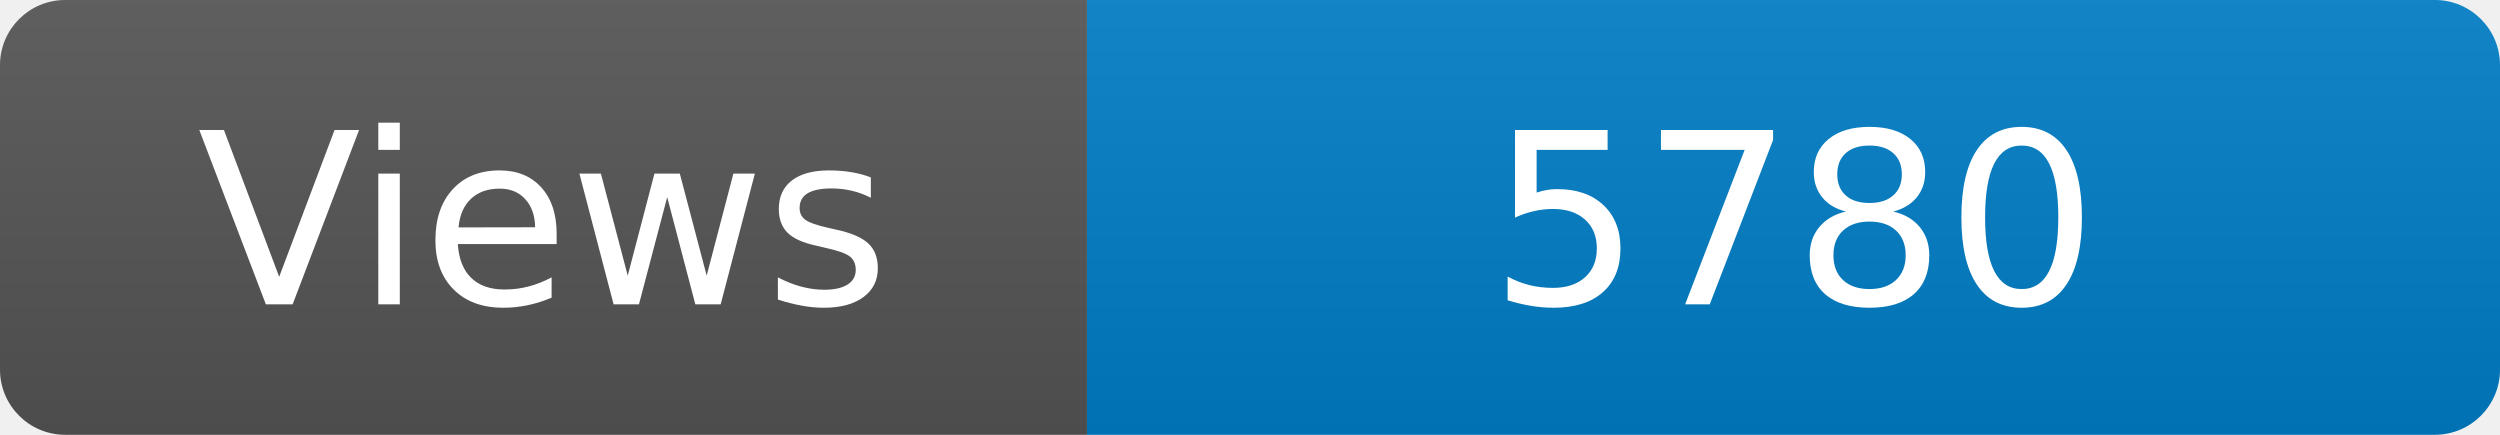
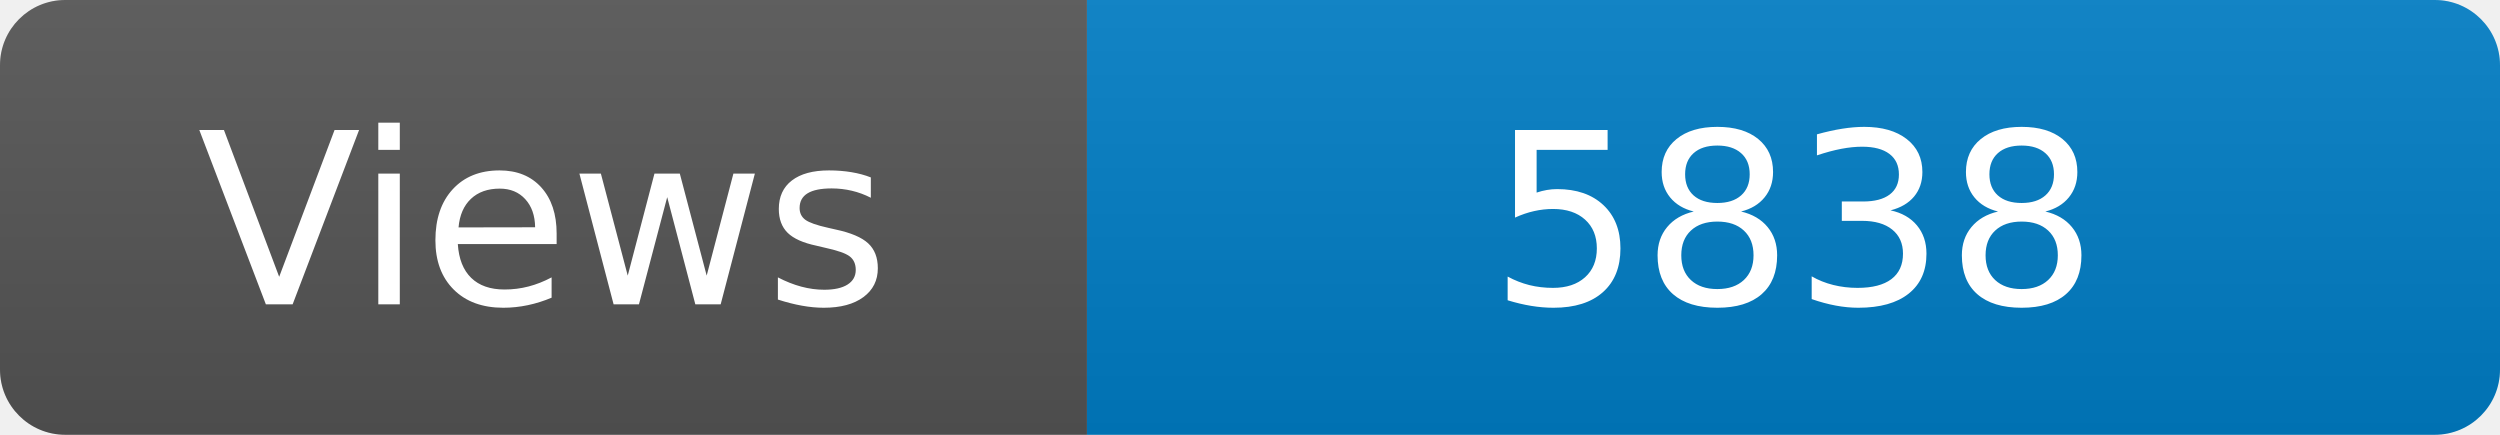
<svg xmlns="http://www.w3.org/2000/svg" width="115" height="20" role="img" aria-label="Maintained?: yes">
  <linearGradient id="s" x2="0" y2="100%">
    <stop offset="0" stop-color="#bbb" stop-opacity=".1" />
    <stop offset="1" stop-opacity=".1" />
  </linearGradient>
  <clipPath id="r">
    <rect width="115" height="20" rx="3" fill="#fff" />
  </clipPath>
  <g clip-path="url(#r)">
    <rect width="50" height="20" fill="#555" />
    <rect x="50" width="160" height="20" fill="#007ec6" />
    <rect width="115" height="20" fill="url(#s)" />
  </g>
  <g fill="#fff" text-anchor="middle" font-family="Verdana,Geneva,DejaVu Sans,sans-serif" font-size="110">
    <text x="250" y="140" transform="scale(.1)" fill="#fff">Views</text>
-     <text x="825" y="140" transform="scale(.1)" fill="#fff">5780</text>
+     <text x="825" y="140" transform="scale(.1)" fill="#fff">5838</text>
  </g>
</svg>
